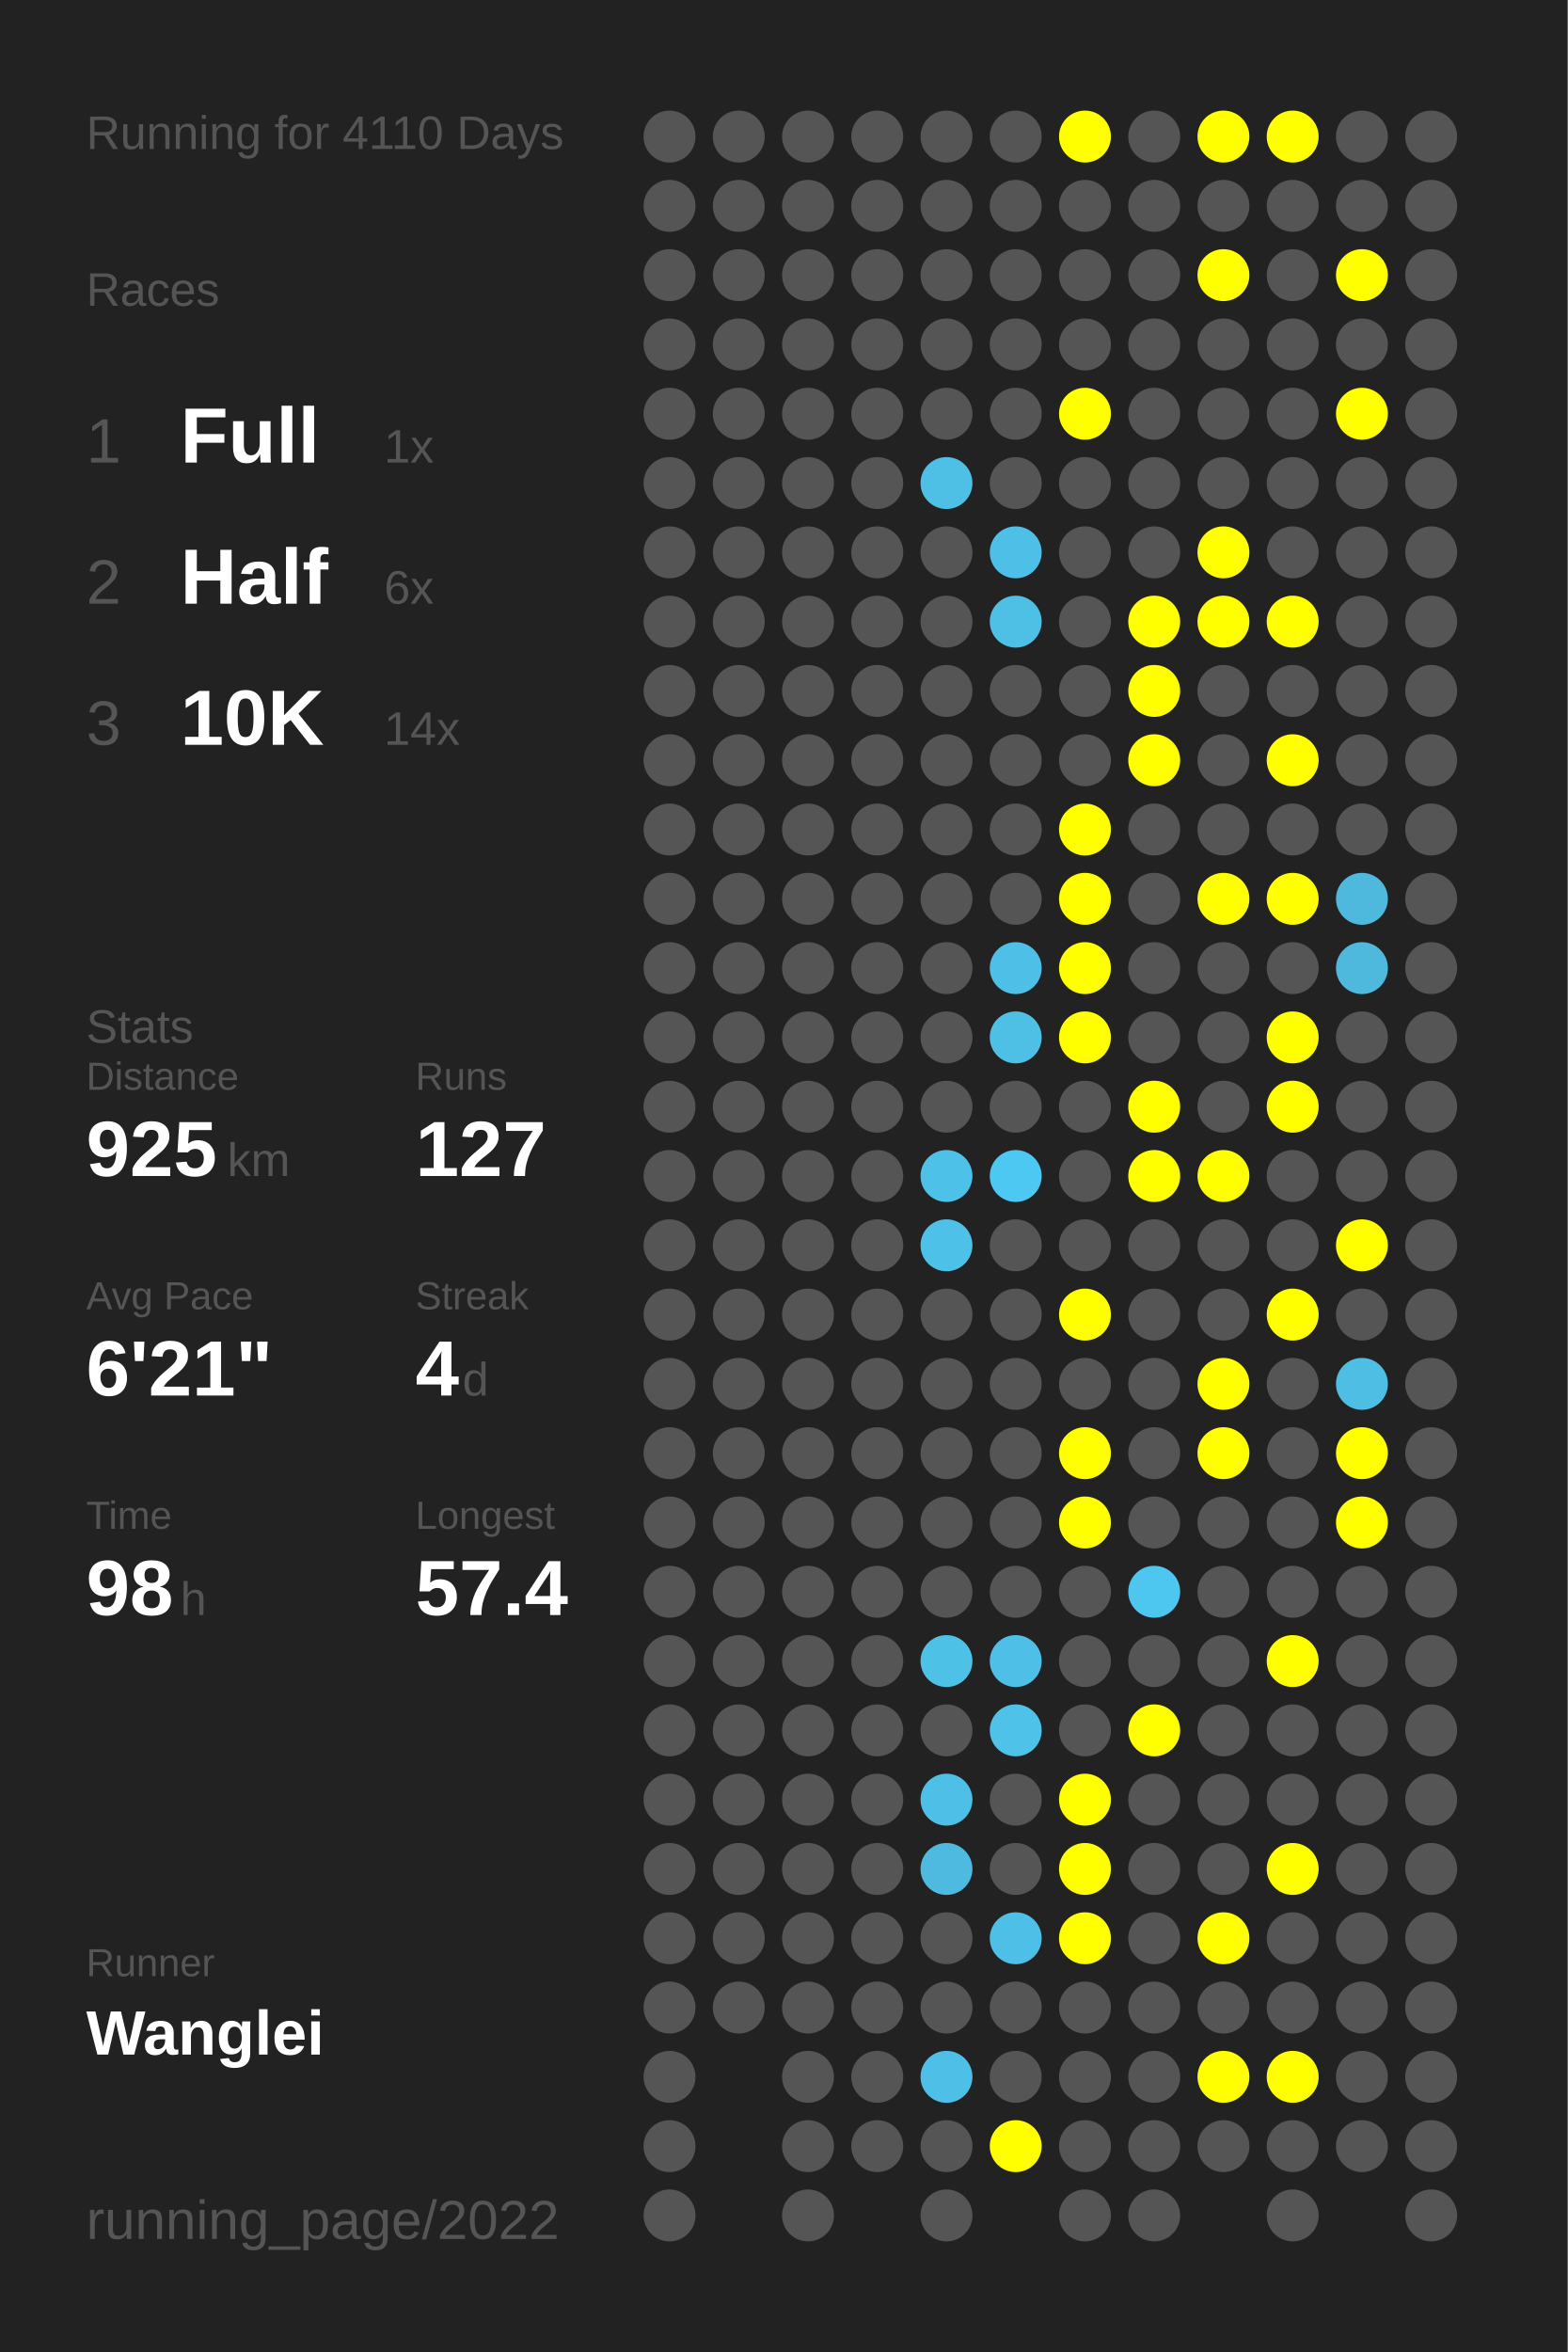
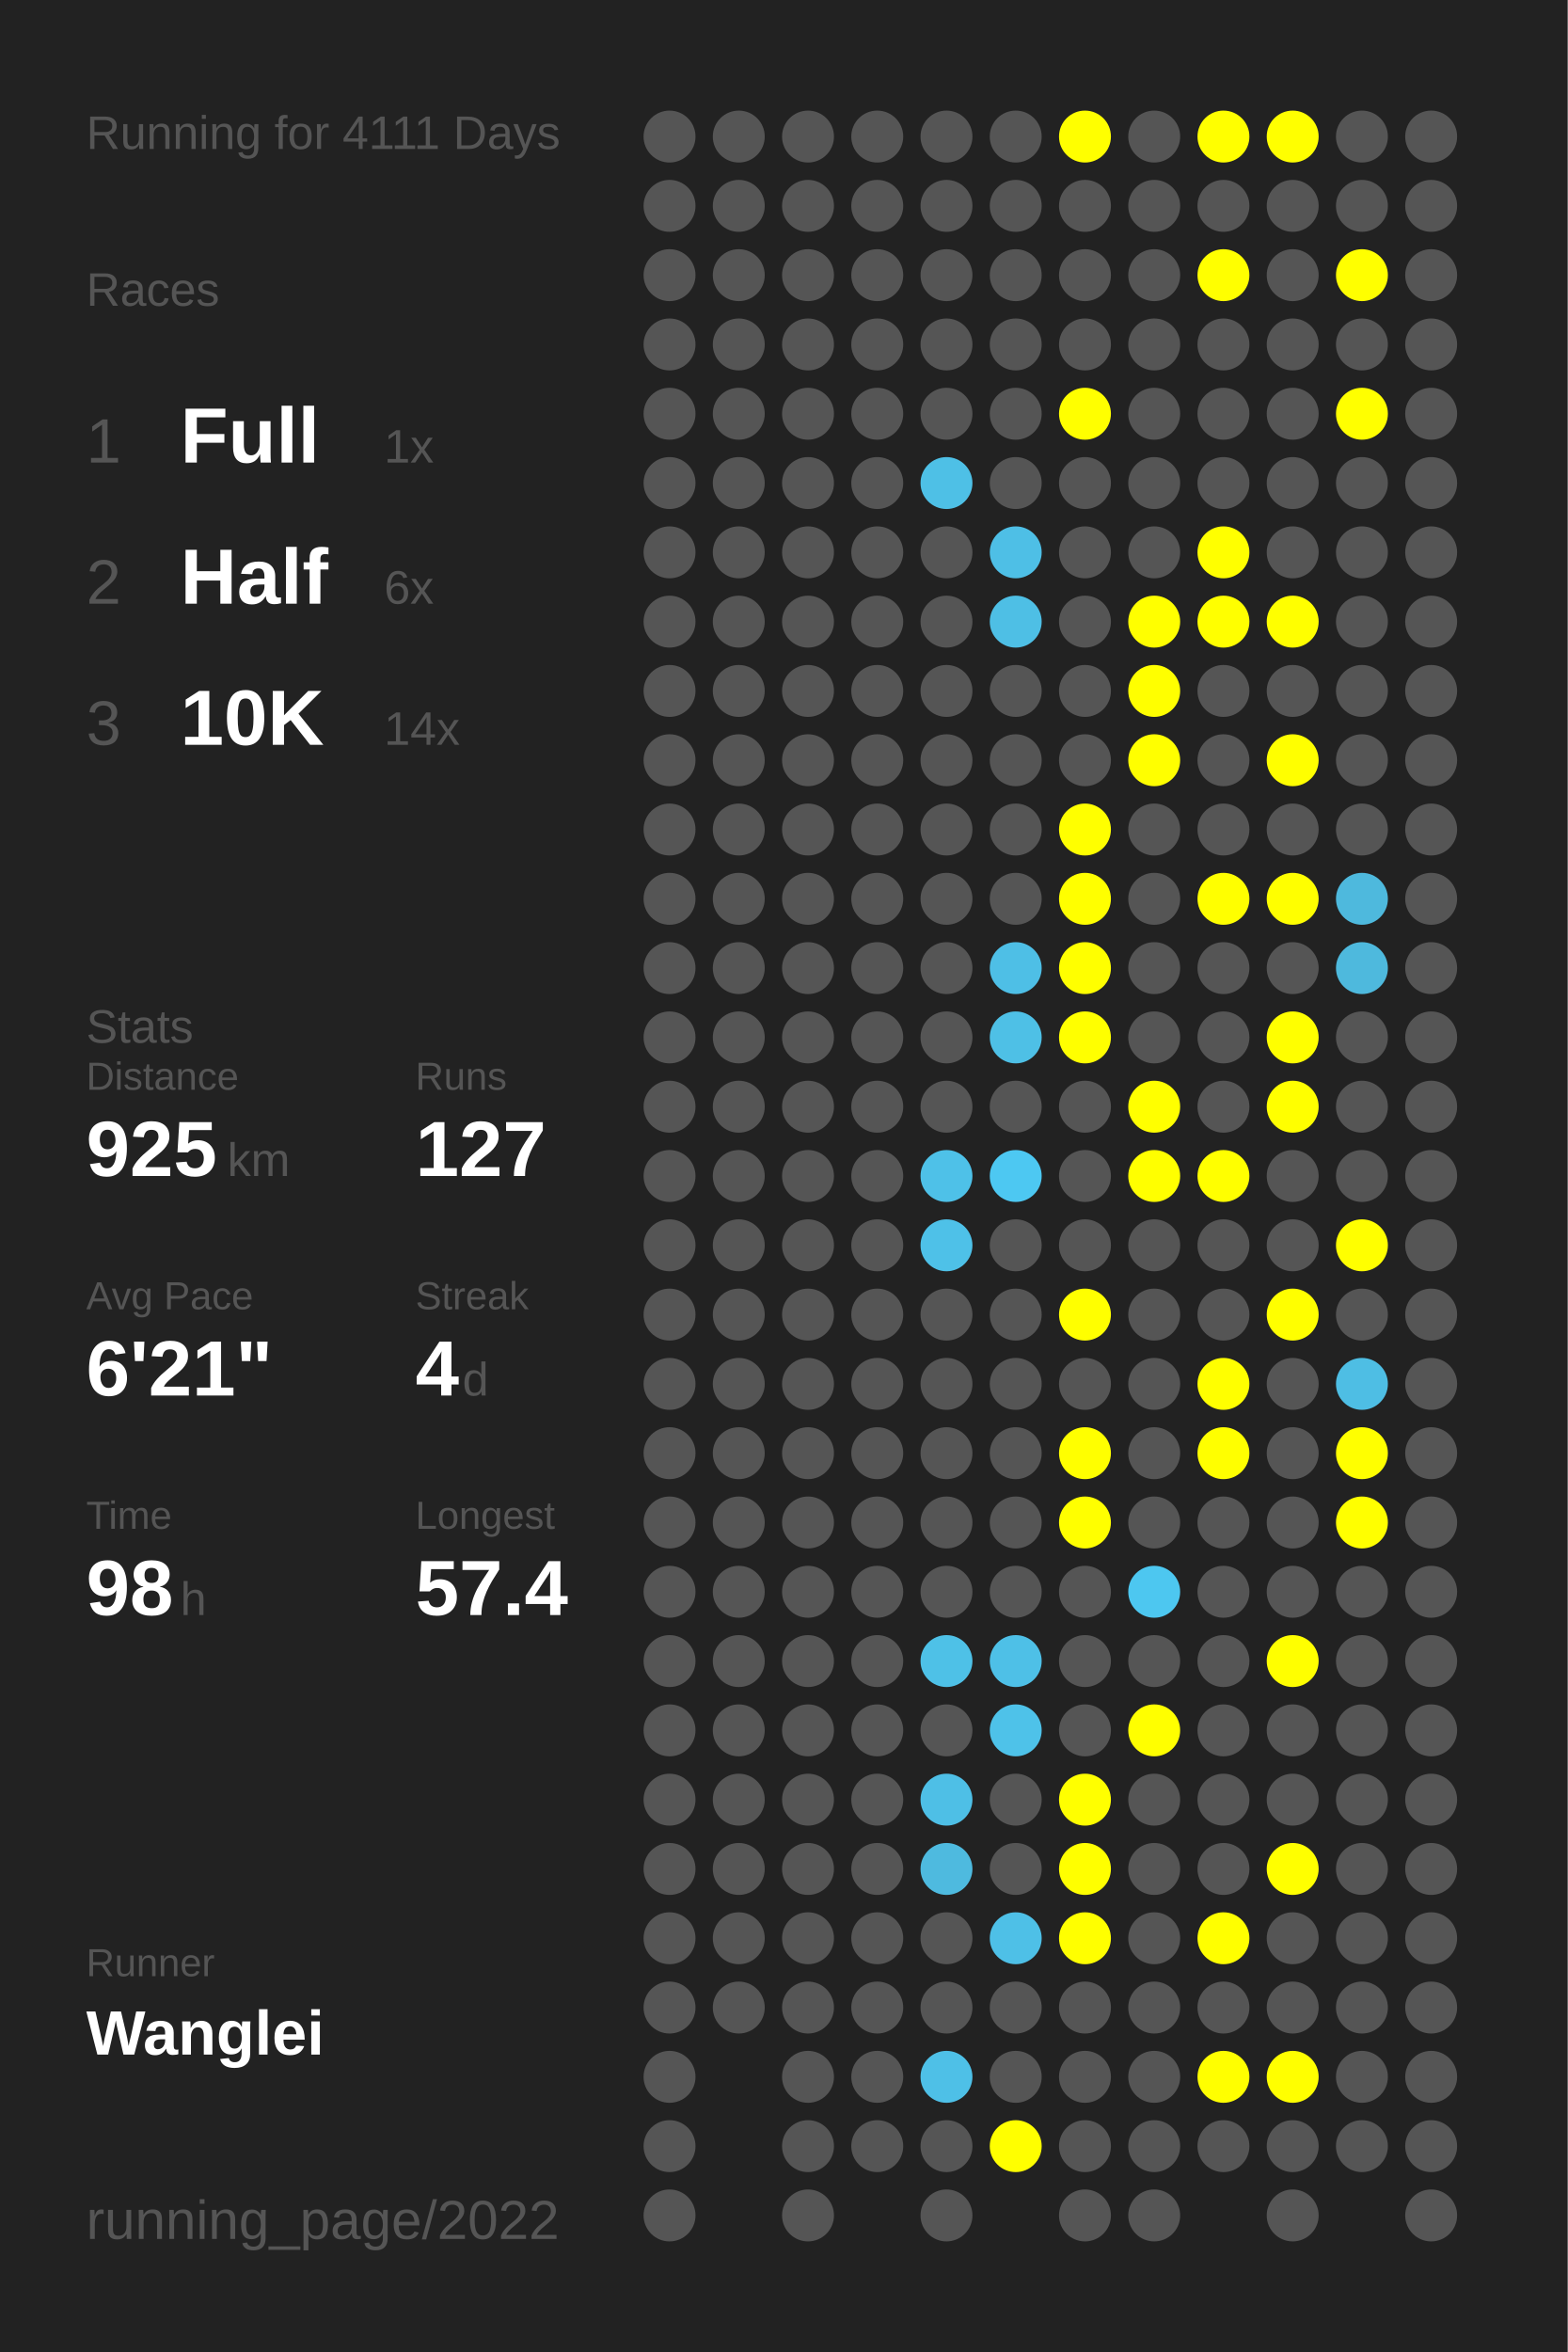
<svg xmlns="http://www.w3.org/2000/svg" baseProfile="full" height="300mm" version="1.1" viewBox="0,0,200,300" width="200mm">
  <defs />
  <rect fill="#222222" height="300" width="200" x="0" y="0" />
-   <text fill="#555555" style="font-size:6px; font-family:Arial;" x="11" y="19">Running for 4110 Days</text>
+   <text fill="#555555" style="font-size:6px; font-family:Arial;" x="11" y="19">Running for 4111 Days</text>
  <text fill="#555555" style="font-size:6px; font-family:Arial;" x="11" y="39">Races</text>
  <text fill="#555555" style="font-size:8px; font-family:Arial;" x="11" y="59">1</text>
  <text fill="#FFFFFF" style="font-size:10px; font-family:Arial; font-weight:bold;" x="23" y="59">Full</text>
  <text fill="#555555" style="font-size:6px; font-family:Arial;" x="49" y="59">1x</text>
  <text fill="#555555" style="font-size:8px; font-family:Arial;" x="11" y="77">2</text>
  <text fill="#FFFFFF" style="font-size:10px; font-family:Arial; font-weight:bold;" x="23" y="77">Half</text>
  <text fill="#555555" style="font-size:6px; font-family:Arial;" x="49" y="77">6x</text>
  <text fill="#555555" style="font-size:8px; font-family:Arial;" x="11" y="95">3</text>
  <text fill="#FFFFFF" style="font-size:10px; font-family:Arial; font-weight:bold;" x="23" y="95">10K</text>
  <text fill="#555555" style="font-size:6px; font-family:Arial;" x="49" y="95">14x</text>
  <text fill="#555555" style="font-size:6px; font-family:Arial;" x="11" y="133">Stats</text>
  <text fill="#555555" style="font-size:5px; font-family:Arial;" x="11" y="139">Distance</text>
  <text fill="#FFFFFF" style="font-size:10px; font-family:Arial; font-weight:bold;" x="11" y="150">925</text>
  <text fill="#555555" style="font-size:6px; font-family:Arial;" x="29" y="150">km</text>
  <text fill="#555555" style="font-size:5px; font-family:Arial;" x="53" y="139">Runs</text>
  <text fill="#FFFFFF" style="font-size:10px; font-family:Arial; font-weight:bold;" x="53" y="150">127</text>
  <text fill="#555555" style="font-size:5px; font-family:Arial;" x="11" y="167">Avg Pace</text>
  <text fill="#FFFFFF" style="font-size:10px; font-family:Arial; font-weight:bold;" x="11" y="178">6'21"</text>
  <text fill="#555555" style="font-size:5px; font-family:Arial;" x="53" y="167">Streak</text>
  <text fill="#FFFFFF" style="font-size:10px; font-family:Arial; font-weight:bold;" x="53" y="178">4</text>
  <text fill="#555555" style="font-size:6px; font-family:Arial;" x="59" y="178">d</text>
  <text fill="#555555" style="font-size:5px; font-family:Arial;" x="11" y="195">Time</text>
  <text fill="#FFFFFF" style="font-size:10px; font-family:Arial; font-weight:bold;" x="11" y="206">98</text>
  <text fill="#555555" style="font-size:6px; font-family:Arial;" x="23" y="206">h</text>
  <text fill="#555555" style="font-size:5px; font-family:Arial;" x="53" y="195">Longest</text>
  <text fill="#FFFFFF" style="font-size:10px; font-family:Arial; font-weight:bold;" x="53" y="206">57.4</text>
  <text fill="#555555" style="font-size:5px; font-family:Arial;" x="11" y="252.065">Runner</text>
  <text fill="#FFFFFF" style="font-size:8px; font-family:Arial; font-weight:bold;" x="11" y="262.065">Wanglei</text>
  <text fill="#555555" style="font-size:7px; font-family:Arial;" x="11" y="285.581">running_page/2022</text>
  <circle cx="85.417" cy="17.419" fill="#555555" r="3.312" />
  <circle cx="85.417" cy="26.258" fill="#555555" r="3.312" />
  <circle cx="85.417" cy="35.097" fill="#555555" r="3.312" />
  <circle cx="85.417" cy="43.935" fill="#555555" r="3.312" />
  <circle cx="85.417" cy="52.774" fill="#555555" r="3.312" />
  <circle cx="85.417" cy="61.613" fill="#555555" r="3.312" />
  <circle cx="85.417" cy="70.452" fill="#555555" r="3.312" />
  <circle cx="85.417" cy="79.29" fill="#555555" r="3.312" />
  <circle cx="85.417" cy="88.129" fill="#555555" r="3.312" />
  <circle cx="85.417" cy="96.968" fill="#555555" r="3.312" />
  <circle cx="85.417" cy="105.806" fill="#555555" r="3.312" />
  <circle cx="85.417" cy="114.645" fill="#555555" r="3.312" />
  <circle cx="85.417" cy="123.484" fill="#555555" r="3.312" />
  <circle cx="85.417" cy="132.323" fill="#555555" r="3.312" />
  <circle cx="85.417" cy="141.161" fill="#555555" r="3.312" />
  <circle cx="85.417" cy="150" fill="#555555" r="3.312" />
  <circle cx="85.417" cy="158.839" fill="#555555" r="3.312" />
  <circle cx="85.417" cy="167.677" fill="#555555" r="3.312" />
  <circle cx="85.417" cy="176.516" fill="#555555" r="3.312" />
  <circle cx="85.417" cy="185.355" fill="#555555" r="3.312" />
  <circle cx="85.417" cy="194.194" fill="#555555" r="3.312" />
  <circle cx="85.417" cy="203.032" fill="#555555" r="3.312" />
  <circle cx="85.417" cy="211.871" fill="#555555" r="3.312" />
  <circle cx="85.417" cy="220.71" fill="#555555" r="3.312" />
  <circle cx="85.417" cy="229.548" fill="#555555" r="3.312" />
  <circle cx="85.417" cy="238.387" fill="#555555" r="3.312" />
  <circle cx="85.417" cy="247.226" fill="#555555" r="3.312" />
  <circle cx="85.417" cy="256.065" fill="#555555" r="3.312" />
  <circle cx="85.417" cy="264.903" fill="#555555" r="3.312" />
  <circle cx="85.417" cy="273.742" fill="#555555" r="3.312" />
  <circle cx="85.417" cy="282.581" fill="#555555" r="3.312" />
  <circle cx="94.25" cy="17.419" fill="#555555" r="3.312" />
  <circle cx="94.25" cy="26.258" fill="#555555" r="3.312" />
  <circle cx="94.25" cy="35.097" fill="#555555" r="3.312" />
  <circle cx="94.25" cy="43.935" fill="#555555" r="3.312" />
  <circle cx="94.25" cy="52.774" fill="#555555" r="3.312" />
  <circle cx="94.25" cy="61.613" fill="#555555" r="3.312" />
  <circle cx="94.25" cy="70.452" fill="#555555" r="3.312" />
  <circle cx="94.25" cy="79.29" fill="#555555" r="3.312" />
  <circle cx="94.25" cy="88.129" fill="#555555" r="3.312" />
  <circle cx="94.25" cy="96.968" fill="#555555" r="3.312" />
  <circle cx="94.25" cy="105.806" fill="#555555" r="3.312" />
  <circle cx="94.25" cy="114.645" fill="#555555" r="3.312" />
  <circle cx="94.25" cy="123.484" fill="#555555" r="3.312" />
  <circle cx="94.25" cy="132.323" fill="#555555" r="3.312" />
  <circle cx="94.25" cy="141.161" fill="#555555" r="3.312" />
  <circle cx="94.25" cy="150" fill="#555555" r="3.312" />
  <circle cx="94.25" cy="158.839" fill="#555555" r="3.312" />
  <circle cx="94.25" cy="167.677" fill="#555555" r="3.312" />
  <circle cx="94.25" cy="176.516" fill="#555555" r="3.312" />
  <circle cx="94.25" cy="185.355" fill="#555555" r="3.312" />
  <circle cx="94.25" cy="194.194" fill="#555555" r="3.312" />
  <circle cx="94.25" cy="203.032" fill="#555555" r="3.312" />
  <circle cx="94.25" cy="211.871" fill="#555555" r="3.312" />
  <circle cx="94.25" cy="220.71" fill="#555555" r="3.312" />
  <circle cx="94.25" cy="229.548" fill="#555555" r="3.312" />
  <circle cx="94.25" cy="238.387" fill="#555555" r="3.312" />
  <circle cx="94.25" cy="247.226" fill="#555555" r="3.312" />
  <circle cx="94.25" cy="256.065" fill="#555555" r="3.312" />
  <circle cx="103.083" cy="17.419" fill="#555555" r="3.312" />
  <circle cx="103.083" cy="26.258" fill="#555555" r="3.312" />
  <circle cx="103.083" cy="35.097" fill="#555555" r="3.312" />
  <circle cx="103.083" cy="43.935" fill="#555555" r="3.312" />
  <circle cx="103.083" cy="52.774" fill="#555555" r="3.312" />
  <circle cx="103.083" cy="61.613" fill="#555555" r="3.312" />
  <circle cx="103.083" cy="70.452" fill="#555555" r="3.312" />
  <circle cx="103.083" cy="79.29" fill="#555555" r="3.312" />
  <circle cx="103.083" cy="88.129" fill="#555555" r="3.312" />
  <circle cx="103.083" cy="96.968" fill="#555555" r="3.312" />
  <circle cx="103.083" cy="105.806" fill="#555555" r="3.312" />
  <circle cx="103.083" cy="114.645" fill="#555555" r="3.312" />
  <circle cx="103.083" cy="123.484" fill="#555555" r="3.312" />
  <circle cx="103.083" cy="132.323" fill="#555555" r="3.312" />
  <circle cx="103.083" cy="141.161" fill="#555555" r="3.312" />
  <circle cx="103.083" cy="150" fill="#555555" r="3.312" />
  <circle cx="103.083" cy="158.839" fill="#555555" r="3.312" />
  <circle cx="103.083" cy="167.677" fill="#555555" r="3.312" />
  <circle cx="103.083" cy="176.516" fill="#555555" r="3.312" />
  <circle cx="103.083" cy="185.355" fill="#555555" r="3.312" />
  <circle cx="103.083" cy="194.194" fill="#555555" r="3.312" />
  <circle cx="103.083" cy="203.032" fill="#555555" r="3.312" />
  <circle cx="103.083" cy="211.871" fill="#555555" r="3.312" />
  <circle cx="103.083" cy="220.71" fill="#555555" r="3.312" />
  <circle cx="103.083" cy="229.548" fill="#555555" r="3.312" />
  <circle cx="103.083" cy="238.387" fill="#555555" r="3.312" />
  <circle cx="103.083" cy="247.226" fill="#555555" r="3.312" />
  <circle cx="103.083" cy="256.065" fill="#555555" r="3.312" />
  <circle cx="103.083" cy="264.903" fill="#555555" r="3.312" />
  <circle cx="103.083" cy="273.742" fill="#555555" r="3.312" />
  <circle cx="103.083" cy="282.581" fill="#555555" r="3.312" />
  <circle cx="111.917" cy="17.419" fill="#555555" r="3.312" />
  <circle cx="111.917" cy="26.258" fill="#555555" r="3.312" />
  <circle cx="111.917" cy="35.097" fill="#555555" r="3.312" />
  <circle cx="111.917" cy="43.935" fill="#555555" r="3.312" />
  <circle cx="111.917" cy="52.774" fill="#555555" r="3.312" />
  <circle cx="111.917" cy="61.613" fill="#555555" r="3.312" />
  <circle cx="111.917" cy="70.452" fill="#555555" r="3.312" />
  <circle cx="111.917" cy="79.29" fill="#555555" r="3.312" />
  <circle cx="111.917" cy="88.129" fill="#555555" r="3.312" />
  <circle cx="111.917" cy="96.968" fill="#555555" r="3.312" />
  <circle cx="111.917" cy="105.806" fill="#555555" r="3.312" />
  <circle cx="111.917" cy="114.645" fill="#555555" r="3.312" />
  <circle cx="111.917" cy="123.484" fill="#555555" r="3.312" />
  <circle cx="111.917" cy="132.323" fill="#555555" r="3.312" />
  <circle cx="111.917" cy="141.161" fill="#555555" r="3.312" />
  <circle cx="111.917" cy="150" fill="#555555" r="3.312" />
  <circle cx="111.917" cy="158.839" fill="#555555" r="3.312" />
  <circle cx="111.917" cy="167.677" fill="#555555" r="3.312" />
  <circle cx="111.917" cy="176.516" fill="#555555" r="3.312" />
  <circle cx="111.917" cy="185.355" fill="#555555" r="3.312" />
  <circle cx="111.917" cy="194.194" fill="#555555" r="3.312" />
  <circle cx="111.917" cy="203.032" fill="#555555" r="3.312" />
  <circle cx="111.917" cy="211.871" fill="#555555" r="3.312" />
  <circle cx="111.917" cy="220.71" fill="#555555" r="3.312" />
  <circle cx="111.917" cy="229.548" fill="#555555" r="3.312" />
  <circle cx="111.917" cy="238.387" fill="#555555" r="3.312" />
  <circle cx="111.917" cy="247.226" fill="#555555" r="3.312" />
  <circle cx="111.917" cy="256.065" fill="#555555" r="3.312" />
  <circle cx="111.917" cy="264.903" fill="#555555" r="3.312" />
  <circle cx="111.917" cy="273.742" fill="#555555" r="3.312" />
  <circle cx="120.75" cy="17.419" fill="#555555" r="3.312" />
  <circle cx="120.75" cy="26.258" fill="#555555" r="3.312" />
  <circle cx="120.75" cy="35.097" fill="#555555" r="3.312" />
  <circle cx="120.75" cy="43.935" fill="#555555" r="3.312" />
  <circle cx="120.75" cy="52.774" fill="#555555" r="3.312" />
  <circle cx="120.75" cy="61.613" fill="#4ec0e6" r="3.312" />
  <circle cx="120.75" cy="70.452" fill="#555555" r="3.312" />
  <circle cx="120.75" cy="79.29" fill="#555555" r="3.312" />
  <circle cx="120.75" cy="88.129" fill="#555555" r="3.312" />
  <circle cx="120.75" cy="96.968" fill="#555555" r="3.312" />
  <circle cx="120.75" cy="105.806" fill="#555555" r="3.312" />
  <circle cx="120.75" cy="114.645" fill="#555555" r="3.312" />
  <circle cx="120.75" cy="123.484" fill="#555555" r="3.312" />
  <circle cx="120.75" cy="132.323" fill="#555555" r="3.312" />
  <circle cx="120.75" cy="141.161" fill="#555555" r="3.312" />
  <circle cx="120.75" cy="150" fill="#4ec1e8" r="3.312" />
  <circle cx="120.75" cy="158.839" fill="#4ec1e8" r="3.312" />
  <circle cx="120.75" cy="167.677" fill="#555555" r="3.312" />
  <circle cx="120.75" cy="176.516" fill="#555555" r="3.312" />
  <circle cx="120.75" cy="185.355" fill="#555555" r="3.312" />
  <circle cx="120.75" cy="194.194" fill="#555555" r="3.312" />
  <circle cx="120.75" cy="203.032" fill="#555555" r="3.312" />
  <circle cx="120.75" cy="211.871" fill="#4ec1e7" r="3.312" />
  <circle cx="120.75" cy="220.71" fill="#555555" r="3.312" />
  <circle cx="120.75" cy="229.548" fill="#4ebfe6" r="3.312" />
  <circle cx="120.75" cy="238.387" fill="#4ebadf" r="3.312" />
  <circle cx="120.75" cy="247.226" fill="#555555" r="3.312" />
  <circle cx="120.75" cy="256.065" fill="#555555" r="3.312" />
  <circle cx="120.75" cy="264.903" fill="#4ec0e7" r="3.312" />
  <circle cx="120.75" cy="273.742" fill="#555555" r="3.312" />
  <circle cx="120.75" cy="282.581" fill="#555555" r="3.312" />
  <circle cx="129.583" cy="17.419" fill="#555555" r="3.312" />
  <circle cx="129.583" cy="26.258" fill="#555555" r="3.312" />
  <circle cx="129.583" cy="35.097" fill="#555555" r="3.312" />
  <circle cx="129.583" cy="43.935" fill="#555555" r="3.312" />
  <circle cx="129.583" cy="52.774" fill="#555555" r="3.312" />
  <circle cx="129.583" cy="61.613" fill="#555555" r="3.312" />
  <circle cx="129.583" cy="70.452" fill="#4ebfe6" r="3.312" />
  <circle cx="129.583" cy="79.29" fill="#4ebfe5" r="3.312" />
  <circle cx="129.583" cy="88.129" fill="#555555" r="3.312" />
  <circle cx="129.583" cy="96.968" fill="#555555" r="3.312" />
  <circle cx="129.583" cy="105.806" fill="#555555" r="3.312" />
  <circle cx="129.583" cy="114.645" fill="#555555" r="3.312" />
  <circle cx="129.583" cy="123.484" fill="#4ebfe6" r="3.312" />
  <circle cx="129.583" cy="132.323" fill="#4ec0e6" r="3.312" />
  <circle cx="129.583" cy="141.161" fill="#555555" r="3.312" />
  <circle cx="129.583" cy="150" fill="#4dc8f2" r="3.312" />
  <circle cx="129.583" cy="158.839" fill="#555555" r="3.312" />
  <circle cx="129.583" cy="167.677" fill="#555555" r="3.312" />
  <circle cx="129.583" cy="176.516" fill="#555555" r="3.312" />
  <circle cx="129.583" cy="185.355" fill="#555555" r="3.312" />
  <circle cx="129.583" cy="194.194" fill="#555555" r="3.312" />
  <circle cx="129.583" cy="203.032" fill="#555555" r="3.312" />
  <circle cx="129.583" cy="211.871" fill="#4ec0e7" r="3.312" />
  <circle cx="129.583" cy="220.71" fill="#4ec2e9" r="3.312" />
  <circle cx="129.583" cy="229.548" fill="#555555" r="3.312" />
  <circle cx="129.583" cy="238.387" fill="#555555" r="3.312" />
  <circle cx="129.583" cy="247.226" fill="#4ec0e7" r="3.312" />
  <circle cx="129.583" cy="256.065" fill="#555555" r="3.312" />
  <circle cx="129.583" cy="264.903" fill="#555555" r="3.312" />
  <circle cx="129.583" cy="273.742" fill="#FFFF00" r="3.312" />
  <circle cx="138.417" cy="17.419" fill="#FFFF00" r="3.312" />
  <circle cx="138.417" cy="26.258" fill="#555555" r="3.312" />
  <circle cx="138.417" cy="35.097" fill="#555555" r="3.312" />
  <circle cx="138.417" cy="43.935" fill="#555555" r="3.312" />
  <circle cx="138.417" cy="52.774" fill="#FFFF00" r="3.312" />
  <circle cx="138.417" cy="61.613" fill="#555555" r="3.312" />
  <circle cx="138.417" cy="70.452" fill="#555555" r="3.312" />
  <circle cx="138.417" cy="79.29" fill="#555555" r="3.312" />
  <circle cx="138.417" cy="88.129" fill="#555555" r="3.312" />
  <circle cx="138.417" cy="96.968" fill="#555555" r="3.312" />
  <circle cx="138.417" cy="105.806" fill="#FFFF00" r="3.312" />
  <circle cx="138.417" cy="114.645" fill="#FFFF00" r="3.312" />
  <circle cx="138.417" cy="123.484" fill="#FFFF00" r="3.312" />
  <circle cx="138.417" cy="132.323" fill="#FFFF00" r="3.312" />
  <circle cx="138.417" cy="141.161" fill="#555555" r="3.312" />
  <circle cx="138.417" cy="150" fill="#555555" r="3.312" />
  <circle cx="138.417" cy="158.839" fill="#555555" r="3.312" />
  <circle cx="138.417" cy="167.677" fill="#FFFF00" r="3.312" />
  <circle cx="138.417" cy="176.516" fill="#555555" r="3.312" />
  <circle cx="138.417" cy="185.355" fill="#FFFF00" r="3.312" />
  <circle cx="138.417" cy="194.194" fill="#FFFF00" r="3.312" />
  <circle cx="138.417" cy="203.032" fill="#555555" r="3.312" />
  <circle cx="138.417" cy="211.871" fill="#555555" r="3.312" />
  <circle cx="138.417" cy="220.71" fill="#555555" r="3.312" />
  <circle cx="138.417" cy="229.548" fill="#FFFF00" r="3.312" />
  <circle cx="138.417" cy="238.387" fill="#FFFF00" r="3.312" />
  <circle cx="138.417" cy="247.226" fill="#FFFF00" r="3.312" />
  <circle cx="138.417" cy="256.065" fill="#555555" r="3.312" />
  <circle cx="138.417" cy="264.903" fill="#555555" r="3.312" />
  <circle cx="138.417" cy="273.742" fill="#555555" r="3.312" />
  <circle cx="138.417" cy="282.581" fill="#555555" r="3.312" />
  <circle cx="147.25" cy="17.419" fill="#555555" r="3.312" />
  <circle cx="147.25" cy="26.258" fill="#555555" r="3.312" />
  <circle cx="147.25" cy="35.097" fill="#555555" r="3.312" />
  <circle cx="147.25" cy="43.935" fill="#555555" r="3.312" />
  <circle cx="147.25" cy="52.774" fill="#555555" r="3.312" />
  <circle cx="147.25" cy="61.613" fill="#555555" r="3.312" />
  <circle cx="147.25" cy="70.452" fill="#555555" r="3.312" />
  <circle cx="147.25" cy="79.29" fill="#FFFF00" r="3.312" />
  <circle cx="147.25" cy="88.129" fill="#FFFF00" r="3.312" />
  <circle cx="147.25" cy="96.968" fill="#FFFF00" r="3.312" />
  <circle cx="147.25" cy="105.806" fill="#555555" r="3.312" />
  <circle cx="147.25" cy="114.645" fill="#555555" r="3.312" />
  <circle cx="147.25" cy="123.484" fill="#555555" r="3.312" />
  <circle cx="147.25" cy="132.323" fill="#555555" r="3.312" />
  <circle cx="147.25" cy="141.161" fill="#FFFF00" r="3.312" />
  <circle cx="147.25" cy="150" fill="#FFFF00" r="3.312" />
  <circle cx="147.25" cy="158.839" fill="#555555" r="3.312" />
  <circle cx="147.25" cy="167.677" fill="#555555" r="3.312" />
  <circle cx="147.25" cy="176.516" fill="#555555" r="3.312" />
  <circle cx="147.25" cy="185.355" fill="#555555" r="3.312" />
  <circle cx="147.25" cy="194.194" fill="#555555" r="3.312" />
  <circle cx="147.25" cy="203.032" fill="#4dc7f0" r="3.312" />
  <circle cx="147.25" cy="211.871" fill="#555555" r="3.312" />
  <circle cx="147.25" cy="220.71" fill="#FFFF00" r="3.312" />
  <circle cx="147.25" cy="229.548" fill="#555555" r="3.312" />
  <circle cx="147.25" cy="238.387" fill="#555555" r="3.312" />
  <circle cx="147.25" cy="247.226" fill="#555555" r="3.312" />
  <circle cx="147.25" cy="256.065" fill="#555555" r="3.312" />
  <circle cx="147.25" cy="264.903" fill="#555555" r="3.312" />
  <circle cx="147.25" cy="273.742" fill="#555555" r="3.312" />
  <circle cx="147.25" cy="282.581" fill="#555555" r="3.312" />
  <circle cx="156.083" cy="17.419" fill="#FFFF00" r="3.312" />
  <circle cx="156.083" cy="26.258" fill="#555555" r="3.312" />
  <circle cx="156.083" cy="35.097" fill="#FFFF00" r="3.312" />
  <circle cx="156.083" cy="43.935" fill="#555555" r="3.312" />
  <circle cx="156.083" cy="52.774" fill="#555555" r="3.312" />
  <circle cx="156.083" cy="61.613" fill="#555555" r="3.312" />
  <circle cx="156.083" cy="70.452" fill="#FFFF00" r="3.312" />
  <circle cx="156.083" cy="79.29" fill="#FFFF00" r="3.312" />
  <circle cx="156.083" cy="88.129" fill="#555555" r="3.312" />
  <circle cx="156.083" cy="96.968" fill="#555555" r="3.312" />
  <circle cx="156.083" cy="105.806" fill="#555555" r="3.312" />
  <circle cx="156.083" cy="114.645" fill="#FFFF00" r="3.312" />
  <circle cx="156.083" cy="123.484" fill="#555555" r="3.312" />
  <circle cx="156.083" cy="132.323" fill="#555555" r="3.312" />
  <circle cx="156.083" cy="141.161" fill="#555555" r="3.312" />
  <circle cx="156.083" cy="150" fill="#FFFF00" r="3.312" />
  <circle cx="156.083" cy="158.839" fill="#555555" r="3.312" />
  <circle cx="156.083" cy="167.677" fill="#555555" r="3.312" />
  <circle cx="156.083" cy="176.516" fill="#FFFF00" r="3.312" />
  <circle cx="156.083" cy="185.355" fill="#FFFF00" r="3.312" />
  <circle cx="156.083" cy="194.194" fill="#555555" r="3.312" />
  <circle cx="156.083" cy="203.032" fill="#555555" r="3.312" />
  <circle cx="156.083" cy="211.871" fill="#555555" r="3.312" />
  <circle cx="156.083" cy="220.71" fill="#555555" r="3.312" />
  <circle cx="156.083" cy="229.548" fill="#555555" r="3.312" />
  <circle cx="156.083" cy="238.387" fill="#555555" r="3.312" />
  <circle cx="156.083" cy="247.226" fill="#FFFF00" r="3.312" />
  <circle cx="156.083" cy="256.065" fill="#555555" r="3.312" />
  <circle cx="156.083" cy="264.903" fill="#FFFF00" r="3.312" />
  <circle cx="156.083" cy="273.742" fill="#555555" r="3.312" />
  <circle cx="164.917" cy="17.419" fill="#FFFF00" r="3.312" />
  <circle cx="164.917" cy="26.258" fill="#555555" r="3.312" />
  <circle cx="164.917" cy="35.097" fill="#555555" r="3.312" />
  <circle cx="164.917" cy="43.935" fill="#555555" r="3.312" />
  <circle cx="164.917" cy="52.774" fill="#555555" r="3.312" />
  <circle cx="164.917" cy="61.613" fill="#555555" r="3.312" />
  <circle cx="164.917" cy="70.452" fill="#555555" r="3.312" />
  <circle cx="164.917" cy="79.29" fill="#FFFF00" r="3.312" />
  <circle cx="164.917" cy="88.129" fill="#555555" r="3.312" />
  <circle cx="164.917" cy="96.968" fill="#FFFF00" r="3.312" />
  <circle cx="164.917" cy="105.806" fill="#555555" r="3.312" />
  <circle cx="164.917" cy="114.645" fill="#FFFF00" r="3.312" />
  <circle cx="164.917" cy="123.484" fill="#555555" r="3.312" />
  <circle cx="164.917" cy="132.323" fill="#FFFF00" r="3.312" />
  <circle cx="164.917" cy="141.161" fill="#FFFF00" r="3.312" />
  <circle cx="164.917" cy="150" fill="#555555" r="3.312" />
  <circle cx="164.917" cy="158.839" fill="#555555" r="3.312" />
  <circle cx="164.917" cy="167.677" fill="#FFFF00" r="3.312" />
  <circle cx="164.917" cy="176.516" fill="#555555" r="3.312" />
  <circle cx="164.917" cy="185.355" fill="#555555" r="3.312" />
  <circle cx="164.917" cy="194.194" fill="#555555" r="3.312" />
  <circle cx="164.917" cy="203.032" fill="#555555" r="3.312" />
  <circle cx="164.917" cy="211.871" fill="#FFFF00" r="3.312" />
  <circle cx="164.917" cy="220.71" fill="#555555" r="3.312" />
  <circle cx="164.917" cy="229.548" fill="#555555" r="3.312" />
  <circle cx="164.917" cy="238.387" fill="#FFFF00" r="3.312" />
  <circle cx="164.917" cy="247.226" fill="#555555" r="3.312" />
  <circle cx="164.917" cy="256.065" fill="#555555" r="3.312" />
  <circle cx="164.917" cy="264.903" fill="#FFFF00" r="3.312" />
  <circle cx="164.917" cy="273.742" fill="#555555" r="3.312" />
  <circle cx="164.917" cy="282.581" fill="#555555" r="3.312" />
  <circle cx="173.75" cy="17.419" fill="#555555" r="3.312" />
  <circle cx="173.75" cy="26.258" fill="#555555" r="3.312" />
  <circle cx="173.75" cy="35.097" fill="#FFFF00" r="3.312" />
  <circle cx="173.75" cy="43.935" fill="#555555" r="3.312" />
  <circle cx="173.75" cy="52.774" fill="#FFFF00" r="3.312" />
  <circle cx="173.75" cy="61.613" fill="#555555" r="3.312" />
  <circle cx="173.75" cy="70.452" fill="#555555" r="3.312" />
  <circle cx="173.75" cy="79.29" fill="#555555" r="3.312" />
  <circle cx="173.75" cy="88.129" fill="#555555" r="3.312" />
  <circle cx="173.75" cy="96.968" fill="#555555" r="3.312" />
  <circle cx="173.75" cy="105.806" fill="#555555" r="3.312" />
  <circle cx="173.75" cy="114.645" fill="#4eb9dd" r="3.312" />
  <circle cx="173.75" cy="123.484" fill="#4eb9dd" r="3.312" />
  <circle cx="173.75" cy="132.323" fill="#555555" r="3.312" />
  <circle cx="173.75" cy="141.161" fill="#555555" r="3.312" />
  <circle cx="173.75" cy="150" fill="#555555" r="3.312" />
  <circle cx="173.75" cy="158.839" fill="#FFFF00" r="3.312" />
  <circle cx="173.75" cy="167.677" fill="#555555" r="3.312" />
  <circle cx="173.75" cy="176.516" fill="#4ebee4" r="3.312" />
  <circle cx="173.75" cy="185.355" fill="#FFFF00" r="3.312" />
  <circle cx="173.75" cy="194.194" fill="#FFFF00" r="3.312" />
  <circle cx="173.75" cy="203.032" fill="#555555" r="3.312" />
  <circle cx="173.75" cy="211.871" fill="#555555" r="3.312" />
  <circle cx="173.75" cy="220.71" fill="#555555" r="3.312" />
  <circle cx="173.75" cy="229.548" fill="#555555" r="3.312" />
  <circle cx="173.75" cy="238.387" fill="#555555" r="3.312" />
  <circle cx="173.75" cy="247.226" fill="#555555" r="3.312" />
  <circle cx="173.75" cy="256.065" fill="#555555" r="3.312" />
  <circle cx="173.75" cy="264.903" fill="#555555" r="3.312" />
  <circle cx="173.75" cy="273.742" fill="#555555" r="3.312" />
  <circle cx="182.583" cy="17.419" fill="#555555" r="3.312" />
  <circle cx="182.583" cy="26.258" fill="#555555" r="3.312" />
  <circle cx="182.583" cy="35.097" fill="#555555" r="3.312" />
  <circle cx="182.583" cy="43.935" fill="#555555" r="3.312" />
  <circle cx="182.583" cy="52.774" fill="#555555" r="3.312" />
  <circle cx="182.583" cy="61.613" fill="#555555" r="3.312" />
  <circle cx="182.583" cy="70.452" fill="#555555" r="3.312" />
  <circle cx="182.583" cy="79.29" fill="#555555" r="3.312" />
  <circle cx="182.583" cy="88.129" fill="#555555" r="3.312" />
  <circle cx="182.583" cy="96.968" fill="#555555" r="3.312" />
  <circle cx="182.583" cy="105.806" fill="#555555" r="3.312" />
  <circle cx="182.583" cy="114.645" fill="#555555" r="3.312" />
  <circle cx="182.583" cy="123.484" fill="#555555" r="3.312" />
  <circle cx="182.583" cy="132.323" fill="#555555" r="3.312" />
  <circle cx="182.583" cy="141.161" fill="#555555" r="3.312" />
  <circle cx="182.583" cy="150" fill="#555555" r="3.312" />
  <circle cx="182.583" cy="158.839" fill="#555555" r="3.312" />
  <circle cx="182.583" cy="167.677" fill="#555555" r="3.312" />
  <circle cx="182.583" cy="176.516" fill="#555555" r="3.312" />
  <circle cx="182.583" cy="185.355" fill="#555555" r="3.312" />
  <circle cx="182.583" cy="194.194" fill="#555555" r="3.312" />
  <circle cx="182.583" cy="203.032" fill="#555555" r="3.312" />
  <circle cx="182.583" cy="211.871" fill="#555555" r="3.312" />
  <circle cx="182.583" cy="220.71" fill="#555555" r="3.312" />
  <circle cx="182.583" cy="229.548" fill="#555555" r="3.312" />
  <circle cx="182.583" cy="238.387" fill="#555555" r="3.312" />
  <circle cx="182.583" cy="247.226" fill="#555555" r="3.312" />
  <circle cx="182.583" cy="256.065" fill="#555555" r="3.312" />
  <circle cx="182.583" cy="264.903" fill="#555555" r="3.312" />
  <circle cx="182.583" cy="273.742" fill="#555555" r="3.312" />
  <circle cx="182.583" cy="282.581" fill="#555555" r="3.312" />
</svg>
